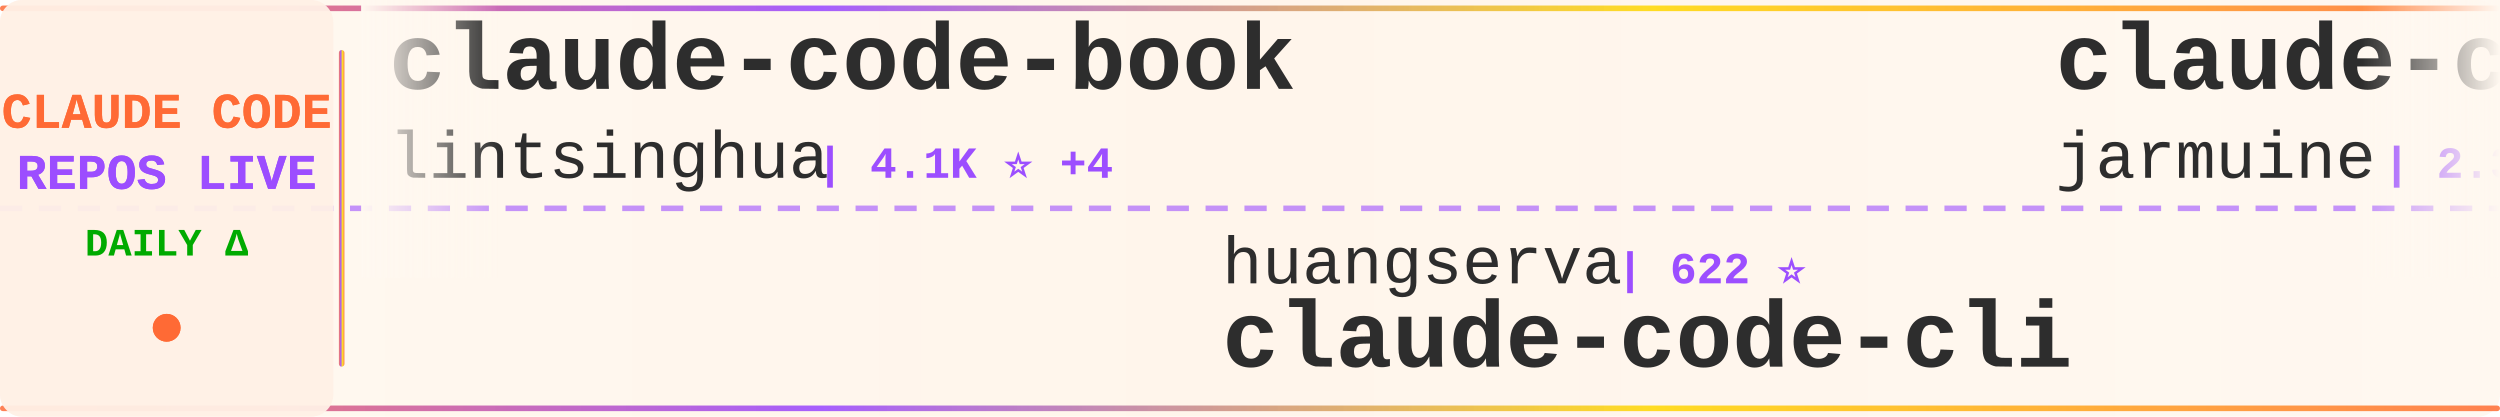
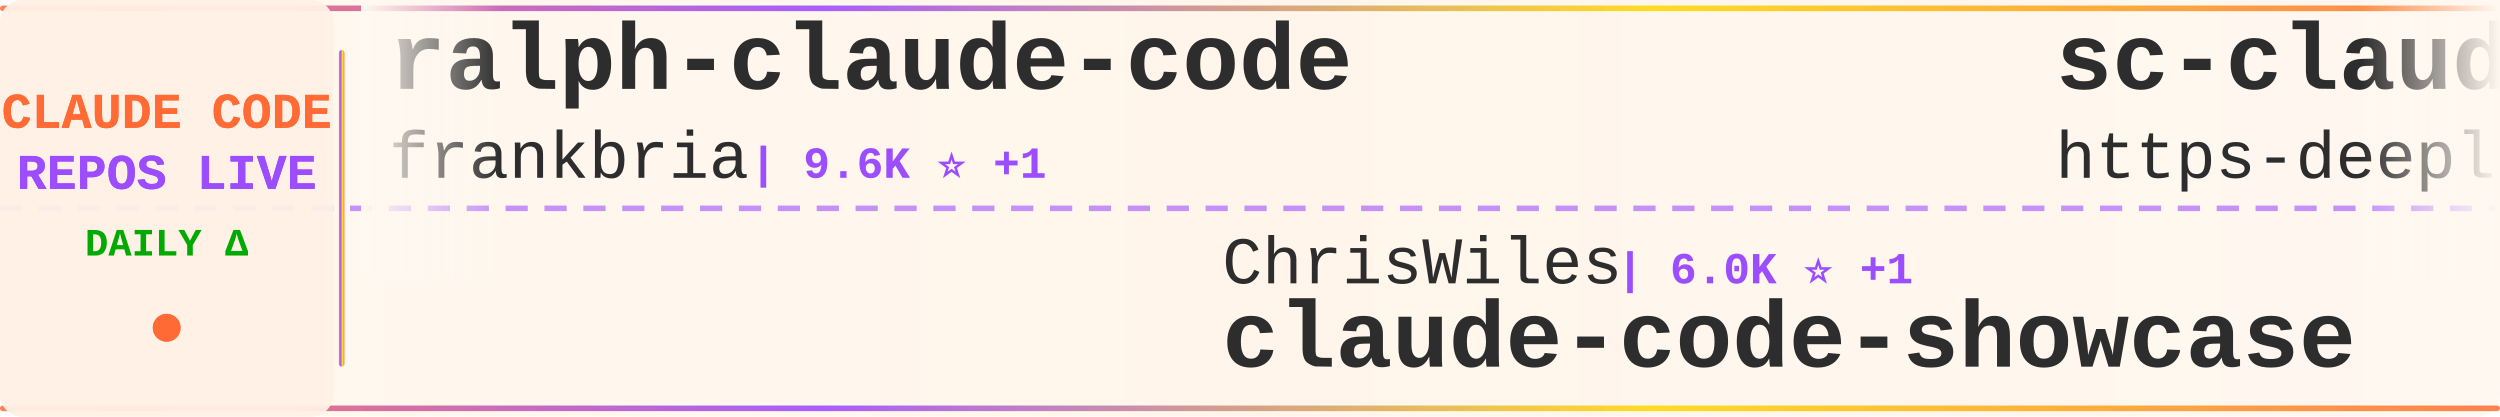
<svg xmlns="http://www.w3.org/2000/svg" width="900" height="150">
  <defs>
    <linearGradient id="tickerBg" x1="0%" y1="0%" x2="100%" y2="0%">
      <stop offset="0%" style="stop-color:#fff8f0;stop-opacity:0.98" />
      <stop offset="50%" style="stop-color:#fff5eb;stop-opacity:1" />
      <stop offset="100%" style="stop-color:#fff8f0;stop-opacity:0.98" />
    </linearGradient>
    <linearGradient id="borderGrad" x1="0%" y1="0%" x2="100%" y2="0%">
      <stop offset="0%" style="stop-color:#FF6B35;stop-opacity:0.85">
        <animate attributeName="stop-opacity" values="0.85;1;0.85" dur="2s" repeatCount="indefinite" />
      </stop>
      <stop offset="33%" style="stop-color:#9C4EFF;stop-opacity:0.9">
        <animate attributeName="stop-opacity" values="0.9;1;0.9" dur="2.2s" repeatCount="indefinite" />
      </stop>
      <stop offset="66%" style="stop-color:#FFD700;stop-opacity:0.85">
        <animate attributeName="stop-opacity" values="0.85;1;0.85" dur="1.8s" repeatCount="indefinite" />
      </stop>
      <stop offset="100%" style="stop-color:#FF6B35;stop-opacity:0.85">
        <animate attributeName="stop-opacity" values="0.85;1;0.85" dur="2s" repeatCount="indefinite" />
      </stop>
    </linearGradient>
    <filter id="textGlow">
      <feGaussianBlur stdDeviation="0.15" result="coloredBlur" />
      <feMerge>
        <feMergeNode in="coloredBlur" />
        <feMergeNode in="SourceGraphic" />
      </feMerge>
    </filter>
    <filter id="metricGlow">
      <feGaussianBlur stdDeviation="0.2" result="coloredBlur" />
      <feMerge>
        <feMergeNode in="coloredBlur" />
        <feMergeNode in="SourceGraphic" />
      </feMerge>
    </filter>
    <linearGradient id="leftFade" x1="0%" y1="0%" x2="100%" y2="0%">
      <stop offset="0%" style="stop-color:#fff8f0;stop-opacity:1" />
      <stop offset="100%" style="stop-color:#fff8f0;stop-opacity:0" />
    </linearGradient>
    <linearGradient id="rightFade" x1="0%" y1="0%" x2="100%" y2="0%">
      <stop offset="0%" style="stop-color:#fff8f0;stop-opacity:0" />
      <stop offset="100%" style="stop-color:#fff8f0;stop-opacity:1" />
    </linearGradient>
  </defs>
  <rect width="900" height="150" fill="url(#tickerBg)" rx="8" />
  <rect x="0" y="2" width="900" height="2" fill="url(#borderGrad)" rx="1" />
  <rect x="0" y="146" width="900" height="2" fill="url(#borderGrad)" rx="1" />
  <line x1="0" y1="75" x2="900" y2="75" stroke="#9C4EFF" stroke-width="2" stroke-dasharray="8 6" opacity="0.6" />
  <rect x="0" y="0" width="120" height="150" fill="#fff0e6" opacity="0.95" rx="8" />
  <text x="60" y="46" font-family="'Courier New', monospace" font-size="18" font-weight="bold" fill="#FF6B35" text-anchor="middle" filter="url(#textGlow)">
    CLAUDE CODE
  </text>
  <text x="60" y="68" font-family="'Courier New', monospace" font-size="18" font-weight="bold" fill="#9C4EFF" text-anchor="middle" filter="url(#textGlow)">
    REPOS LIVE
  </text>
  <text x="60" y="92" font-family="'Courier New', monospace" font-size="14" font-weight="bold" fill="#00aa00" text-anchor="middle">
    DAILY Δ
  </text>
  <circle cx="60" cy="118" r="5" fill="#FF6B35" filter="url(#metricGlow)">
    <animate attributeName="r" values="4;6;4" dur="1.5s" repeatCount="indefinite" />
    <animate attributeName="opacity" values="0.6;1;0.6" dur="1.5s" repeatCount="indefinite" />
  </circle>
  <rect x="122" y="18" width="2" height="114" fill="url(#borderGrad)" rx="1" />
  <clipPath id="tickerClip">
    <rect x="130" y="0" width="770" height="150" />
  </clipPath>
  <g clip-path="url(#tickerClip)">
    <g id="tickerItems">
      <animateTransform attributeName="transform" attributeType="XML" type="translate" from="0 0" to="-3000 0" dur="54s" repeatCount="indefinite" />
      <g transform="translate(0, 0)">
-         <text x="140" y="32" font-family="'Courier New', monospace" font-size="34" font-weight="bold" fill="#2d2d2d">claude-code-book</text>
-         <text x="140" y="64" font-family="'Courier New', monospace" font-size="24" font-weight="normal" fill="#2d2d2d" opacity="1.0">lintsinghua</text>
-         <text x="294" y="64" font-family="'Courier New', monospace" font-size="16" font-weight="bold" fill="#9C4EFF"> | 4.1K ⭐ +4</text>
+         <text x="140" y="32" font-family="'Courier New', monospace" font-size="34" font-weight="bold" fill="#2d2d2d">ralph-claude-code</text>
+         <text x="140" y="64" font-family="'Courier New', monospace" font-size="24" font-weight="normal" fill="#2d2d2d" opacity="1.0">frankbria</text>
+         <text x="270" y="64" font-family="'Courier New', monospace" font-size="16" font-weight="bold" fill="#9C4EFF"> | 9.6K ⭐ +1</text>
      </g>
      <g transform="translate(300, 0)">
-         <text x="140" y="102" font-family="'Courier New', monospace" font-size="24" font-weight="normal" fill="#2d2d2d" opacity="1.0">huangserva</text>
-         <text x="282" y="102" font-family="'Courier New', monospace" font-size="16" font-weight="bold" fill="#9C4EFF"> | 622 ⭐</text>
-         <text x="140" y="132" font-family="'Courier New', monospace" font-size="34" font-weight="bold" fill="#2d2d2d">claude-code-cli</text>
+         <text x="140" y="102" font-family="'Courier New', monospace" font-size="24" font-weight="normal" fill="#2d2d2d" opacity="1.0">ChrisWiles</text>
+         <text x="282" y="102" font-family="'Courier New', monospace" font-size="16" font-weight="bold" fill="#9C4EFF"> | 6.0K ⭐ +1</text>
+         <text x="140" y="132" font-family="'Courier New', monospace" font-size="34" font-weight="bold" fill="#2d2d2d">claude-code-showcase</text>
      </g>
      <g transform="translate(600, 0)">
-         <text x="140" y="32" font-family="'Courier New', monospace" font-size="34" font-weight="bold" fill="#2d2d2d">claude-code</text>
-         <text x="140" y="64" font-family="'Courier New', monospace" font-size="24" font-weight="normal" fill="#2d2d2d" opacity="1.0">jarmuine</text>
-         <text x="258" y="64" font-family="'Courier New', monospace" font-size="16" font-weight="bold" fill="#9C4EFF"> | 2.3K ⭐</text>
+         <text x="140" y="32" font-family="'Courier New', monospace" font-size="34" font-weight="bold" fill="#2d2d2d">sc-claude-code-files</text>
+         <text x="140" y="64" font-family="'Courier New', monospace" font-size="24" font-weight="normal" fill="#2d2d2d" opacity="1.0">https-deeplearning-ai</text>
+         <text x="414" y="64" font-family="'Courier New', monospace" font-size="16" font-weight="bold" fill="#9C4EFF"> | 540 ⭐</text>
      </g>
      <g transform="translate(900, 0)">
-         <text x="140" y="102" font-family="'Courier New', monospace" font-size="24" font-weight="normal" fill="#2d2d2d" opacity="1.0">ponponon</text>
-         <text x="258" y="102" font-family="'Courier New', monospace" font-size="16" font-weight="bold" fill="#9C4EFF"> | 2.3K ⭐ +1</text>
-         <text x="140" y="132" font-family="'Courier New', monospace" font-size="34" font-weight="bold" fill="#2d2d2d">claude_code_src</text>
+         <text x="140" y="102" font-family="'Courier New', monospace" font-size="24" font-weight="normal" fill="#2d2d2d" opacity="1.0">777genius</text>
+         <text x="270" y="102" font-family="'Courier New', monospace" font-size="16" font-weight="bold" fill="#9C4EFF"> | 926 ⭐</text>
+         <text x="140" y="132" font-family="'Courier New', monospace" font-size="34" font-weight="bold" fill="#2d2d2d">claude-code-source-code</text>
      </g>
      <g transform="translate(1200, 0)">
-         <text x="140" y="32" font-family="'Courier New', monospace" font-size="34" font-weight="bold" fill="#2d2d2d">pi-vs-claude-code</text>
-         <text x="140" y="64" font-family="'Courier New', monospace" font-size="24" font-weight="normal" fill="#2d2d2d" opacity="1.0">disler</text>
-         <text x="234" y="64" font-family="'Courier New', monospace" font-size="16" font-weight="bold" fill="#9C4EFF"> | 1.6K ⭐ +1</text>
+         <text x="140" y="32" font-family="'Courier New', monospace" font-size="34" font-weight="bold" fill="#2d2d2d">collection-claude-code-s...</text>
+         <text x="140" y="64" font-family="'Courier New', monospace" font-size="24" font-weight="normal" fill="#2d2d2d" opacity="1.0">chauncygu</text>
+         <text x="270" y="64" font-family="'Courier New', monospace" font-size="16" font-weight="bold" fill="#9C4EFF"> | 2.8K ⭐</text>
      </g>
      <g transform="translate(1500, 0)">
-         <text x="140" y="102" font-family="'Courier New', monospace" font-size="24" font-weight="normal" fill="#2d2d2d" opacity="1.0">T-Lab-CUHKSZ</text>
-         <text x="306" y="102" font-family="'Courier New', monospace" font-size="16" font-weight="bold" fill="#9C4EFF"> | 328 ⭐</text>
+         <text x="140" y="102" font-family="'Courier New', monospace" font-size="24" font-weight="normal" fill="#2d2d2d" opacity="1.0">VineeTagarwaL-code</text>
+         <text x="378" y="102" font-family="'Courier New', monospace" font-size="16" font-weight="bold" fill="#9C4EFF"> | 273 ⭐</text>
        <text x="140" y="132" font-family="'Courier New', monospace" font-size="34" font-weight="bold" fill="#2d2d2d">claude-code</text>
      </g>
      <g transform="translate(1800, 0)">
-         <text x="140" y="32" font-family="'Courier New', monospace" font-size="34" font-weight="bold" fill="#2d2d2d">arcads-claude-code</text>
-         <text x="140" y="64" font-family="'Courier New', monospace" font-size="24" font-weight="normal" fill="#2d2d2d" opacity="1.0">krusemediallc</text>
-         <text x="318" y="64" font-family="'Courier New', monospace" font-size="16" font-weight="bold" fill="#9C4EFF"> | 1.2K ⭐</text>
+         <text x="140" y="32" font-family="'Courier New', monospace" font-size="34" font-weight="bold" fill="#2d2d2d">Open-ClaudeCode</text>
+         <text x="140" y="64" font-family="'Courier New', monospace" font-size="24" font-weight="normal" fill="#2d2d2d" opacity="1.0">LING71671</text>
+         <text x="270" y="64" font-family="'Courier New', monospace" font-size="16" font-weight="bold" fill="#9C4EFF"> | 945 ⭐ -1</text>
      </g>
      <g transform="translate(2100, 0)">
-         <text x="140" y="102" font-family="'Courier New', monospace" font-size="24" font-weight="normal" fill="#2d2d2d" opacity="1.0">kodu-ai</text>
-         <text x="246" y="102" font-family="'Courier New', monospace" font-size="16" font-weight="bold" fill="#9C4EFF"> | 5.2K ⭐</text>
-         <text x="140" y="132" font-family="'Courier New', monospace" font-size="34" font-weight="bold" fill="#2d2d2d">claude-coder</text>
+         <text x="140" y="102" font-family="'Courier New', monospace" font-size="24" font-weight="normal" fill="#2d2d2d" opacity="1.0">sugyan</text>
+         <text x="234" y="102" font-family="'Courier New', monospace" font-size="16" font-weight="bold" fill="#9C4EFF"> | 1.1K ⭐</text>
+         <text x="140" y="132" font-family="'Courier New', monospace" font-size="34" font-weight="bold" fill="#2d2d2d">claude-code-webui</text>
      </g>
      <g transform="translate(2400, 0)">
-         <text x="140" y="32" font-family="'Courier New', monospace" font-size="34" font-weight="bold" fill="#2d2d2d">claude-code-action</text>
-         <text x="140" y="64" font-family="'Courier New', monospace" font-size="24" font-weight="normal" fill="#2d2d2d" opacity="1.0">anthropics</text>
-         <text x="282" y="64" font-family="'Courier New', monospace" font-size="16" font-weight="bold" fill="#9C4EFF"> | 8.6K ⭐ +2</text>
+         <text x="140" y="32" font-family="'Courier New', monospace" font-size="34" font-weight="bold" fill="#2d2d2d">claude-code-spec-workflo...</text>
+         <text x="140" y="64" font-family="'Courier New', monospace" font-size="24" font-weight="normal" fill="#2d2d2d" opacity="1.0">Pimzino</text>
+         <text x="246" y="64" font-family="'Courier New', monospace" font-size="16" font-weight="bold" fill="#9C4EFF"> | 3.8K ⭐</text>
      </g>
      <g transform="translate(2700, 0)">
-         <text x="140" y="102" font-family="'Courier New', monospace" font-size="24" font-weight="normal" fill="#2d2d2d" opacity="1.0">anthropics</text>
-         <text x="282" y="102" font-family="'Courier New', monospace" font-size="16" font-weight="bold" fill="#9C4EFF"> | 169.6K ⭐ +44</text>
-         <text x="140" y="132" font-family="'Courier New', monospace" font-size="34" font-weight="bold" fill="#2d2d2d">skills</text>
+         <text x="140" y="102" font-family="'Courier New', monospace" font-size="24" font-weight="normal" fill="#2d2d2d" opacity="1.0">KPR111</text>
+         <text x="234" y="102" font-family="'Courier New', monospace" font-size="16" font-weight="bold" fill="#9C4EFF"> | 18 ⭐</text>
+         <text x="140" y="132" font-family="'Courier New', monospace" font-size="34" font-weight="bold" fill="#2d2d2d">Claude-Code</text>
      </g>
      <g transform="translate(3000, 0)">
-         <text x="140" y="32" font-family="'Courier New', monospace" font-size="34" font-weight="bold" fill="#2d2d2d">claude-code-book</text>
-         <text x="140" y="64" font-family="'Courier New', monospace" font-size="24" font-weight="normal" fill="#2d2d2d" opacity="1.0">lintsinghua</text>
-         <text x="294" y="64" font-family="'Courier New', monospace" font-size="16" font-weight="bold" fill="#9C4EFF"> | 4.1K ⭐ +4</text>
+         <text x="140" y="32" font-family="'Courier New', monospace" font-size="34" font-weight="bold" fill="#2d2d2d">ralph-claude-code</text>
+         <text x="140" y="64" font-family="'Courier New', monospace" font-size="24" font-weight="normal" fill="#2d2d2d" opacity="1.0">frankbria</text>
+         <text x="270" y="64" font-family="'Courier New', monospace" font-size="16" font-weight="bold" fill="#9C4EFF"> | 9.6K ⭐ +1</text>
      </g>
      <g transform="translate(3300, 0)">
-         <text x="140" y="102" font-family="'Courier New', monospace" font-size="24" font-weight="normal" fill="#2d2d2d" opacity="1.0">huangserva</text>
-         <text x="282" y="102" font-family="'Courier New', monospace" font-size="16" font-weight="bold" fill="#9C4EFF"> | 622 ⭐</text>
-         <text x="140" y="132" font-family="'Courier New', monospace" font-size="34" font-weight="bold" fill="#2d2d2d">claude-code-cli</text>
+         <text x="140" y="102" font-family="'Courier New', monospace" font-size="24" font-weight="normal" fill="#2d2d2d" opacity="1.0">ChrisWiles</text>
+         <text x="282" y="102" font-family="'Courier New', monospace" font-size="16" font-weight="bold" fill="#9C4EFF"> | 6.0K ⭐ +1</text>
+         <text x="140" y="132" font-family="'Courier New', monospace" font-size="34" font-weight="bold" fill="#2d2d2d">claude-code-showcase</text>
      </g>
      <g transform="translate(3600, 0)">
-         <text x="140" y="32" font-family="'Courier New', monospace" font-size="34" font-weight="bold" fill="#2d2d2d">claude-code</text>
-         <text x="140" y="64" font-family="'Courier New', monospace" font-size="24" font-weight="normal" fill="#2d2d2d" opacity="1.0">jarmuine</text>
-         <text x="258" y="64" font-family="'Courier New', monospace" font-size="16" font-weight="bold" fill="#9C4EFF"> | 2.3K ⭐</text>
+         <text x="140" y="32" font-family="'Courier New', monospace" font-size="34" font-weight="bold" fill="#2d2d2d">sc-claude-code-files</text>
+         <text x="140" y="64" font-family="'Courier New', monospace" font-size="24" font-weight="normal" fill="#2d2d2d" opacity="1.0">https-deeplearning-ai</text>
+         <text x="414" y="64" font-family="'Courier New', monospace" font-size="16" font-weight="bold" fill="#9C4EFF"> | 540 ⭐</text>
      </g>
      <g transform="translate(3900, 0)">
-         <text x="140" y="102" font-family="'Courier New', monospace" font-size="24" font-weight="normal" fill="#2d2d2d" opacity="1.0">ponponon</text>
-         <text x="258" y="102" font-family="'Courier New', monospace" font-size="16" font-weight="bold" fill="#9C4EFF"> | 2.3K ⭐ +1</text>
-         <text x="140" y="132" font-family="'Courier New', monospace" font-size="34" font-weight="bold" fill="#2d2d2d">claude_code_src</text>
+         <text x="140" y="102" font-family="'Courier New', monospace" font-size="24" font-weight="normal" fill="#2d2d2d" opacity="1.0">777genius</text>
+         <text x="270" y="102" font-family="'Courier New', monospace" font-size="16" font-weight="bold" fill="#9C4EFF"> | 926 ⭐</text>
+         <text x="140" y="132" font-family="'Courier New', monospace" font-size="34" font-weight="bold" fill="#2d2d2d">claude-code-source-code</text>
      </g>
    </g>
  </g>
  <rect x="130" y="0" width="50" height="100" fill="url(#leftFade)" />
  <rect x="850" y="0" width="50" height="100" fill="url(#rightFade)" />
</svg>
